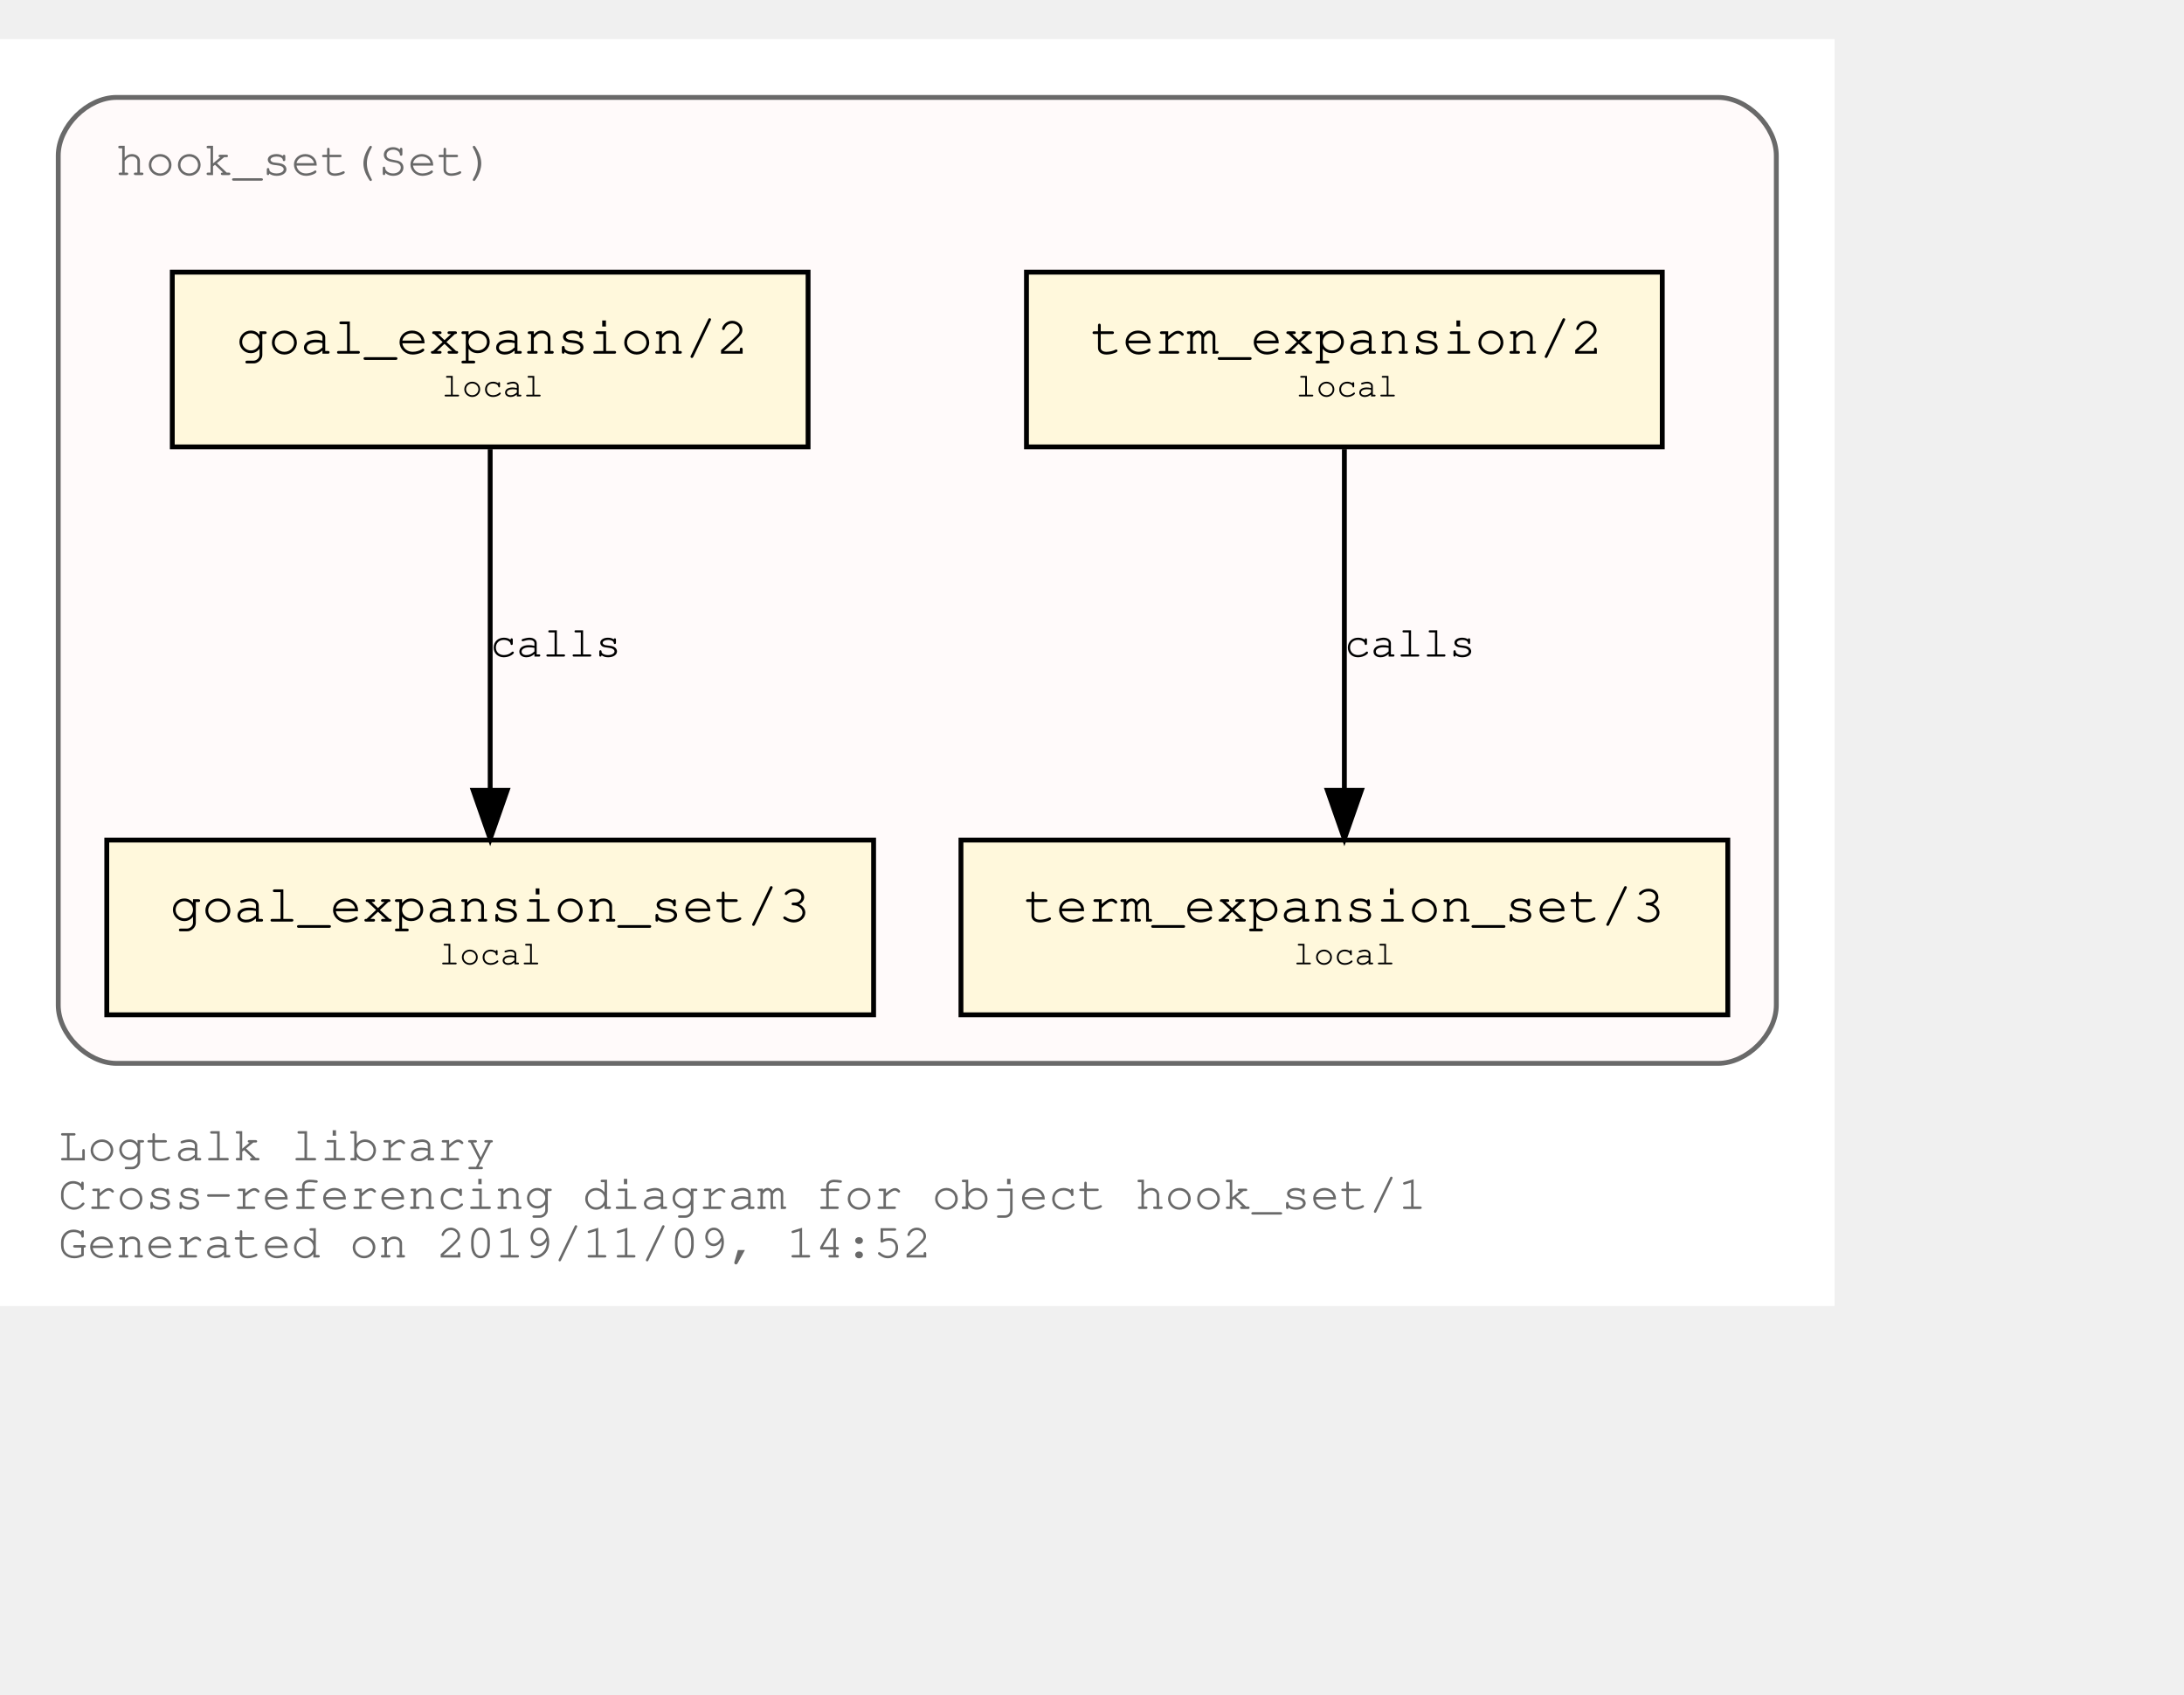
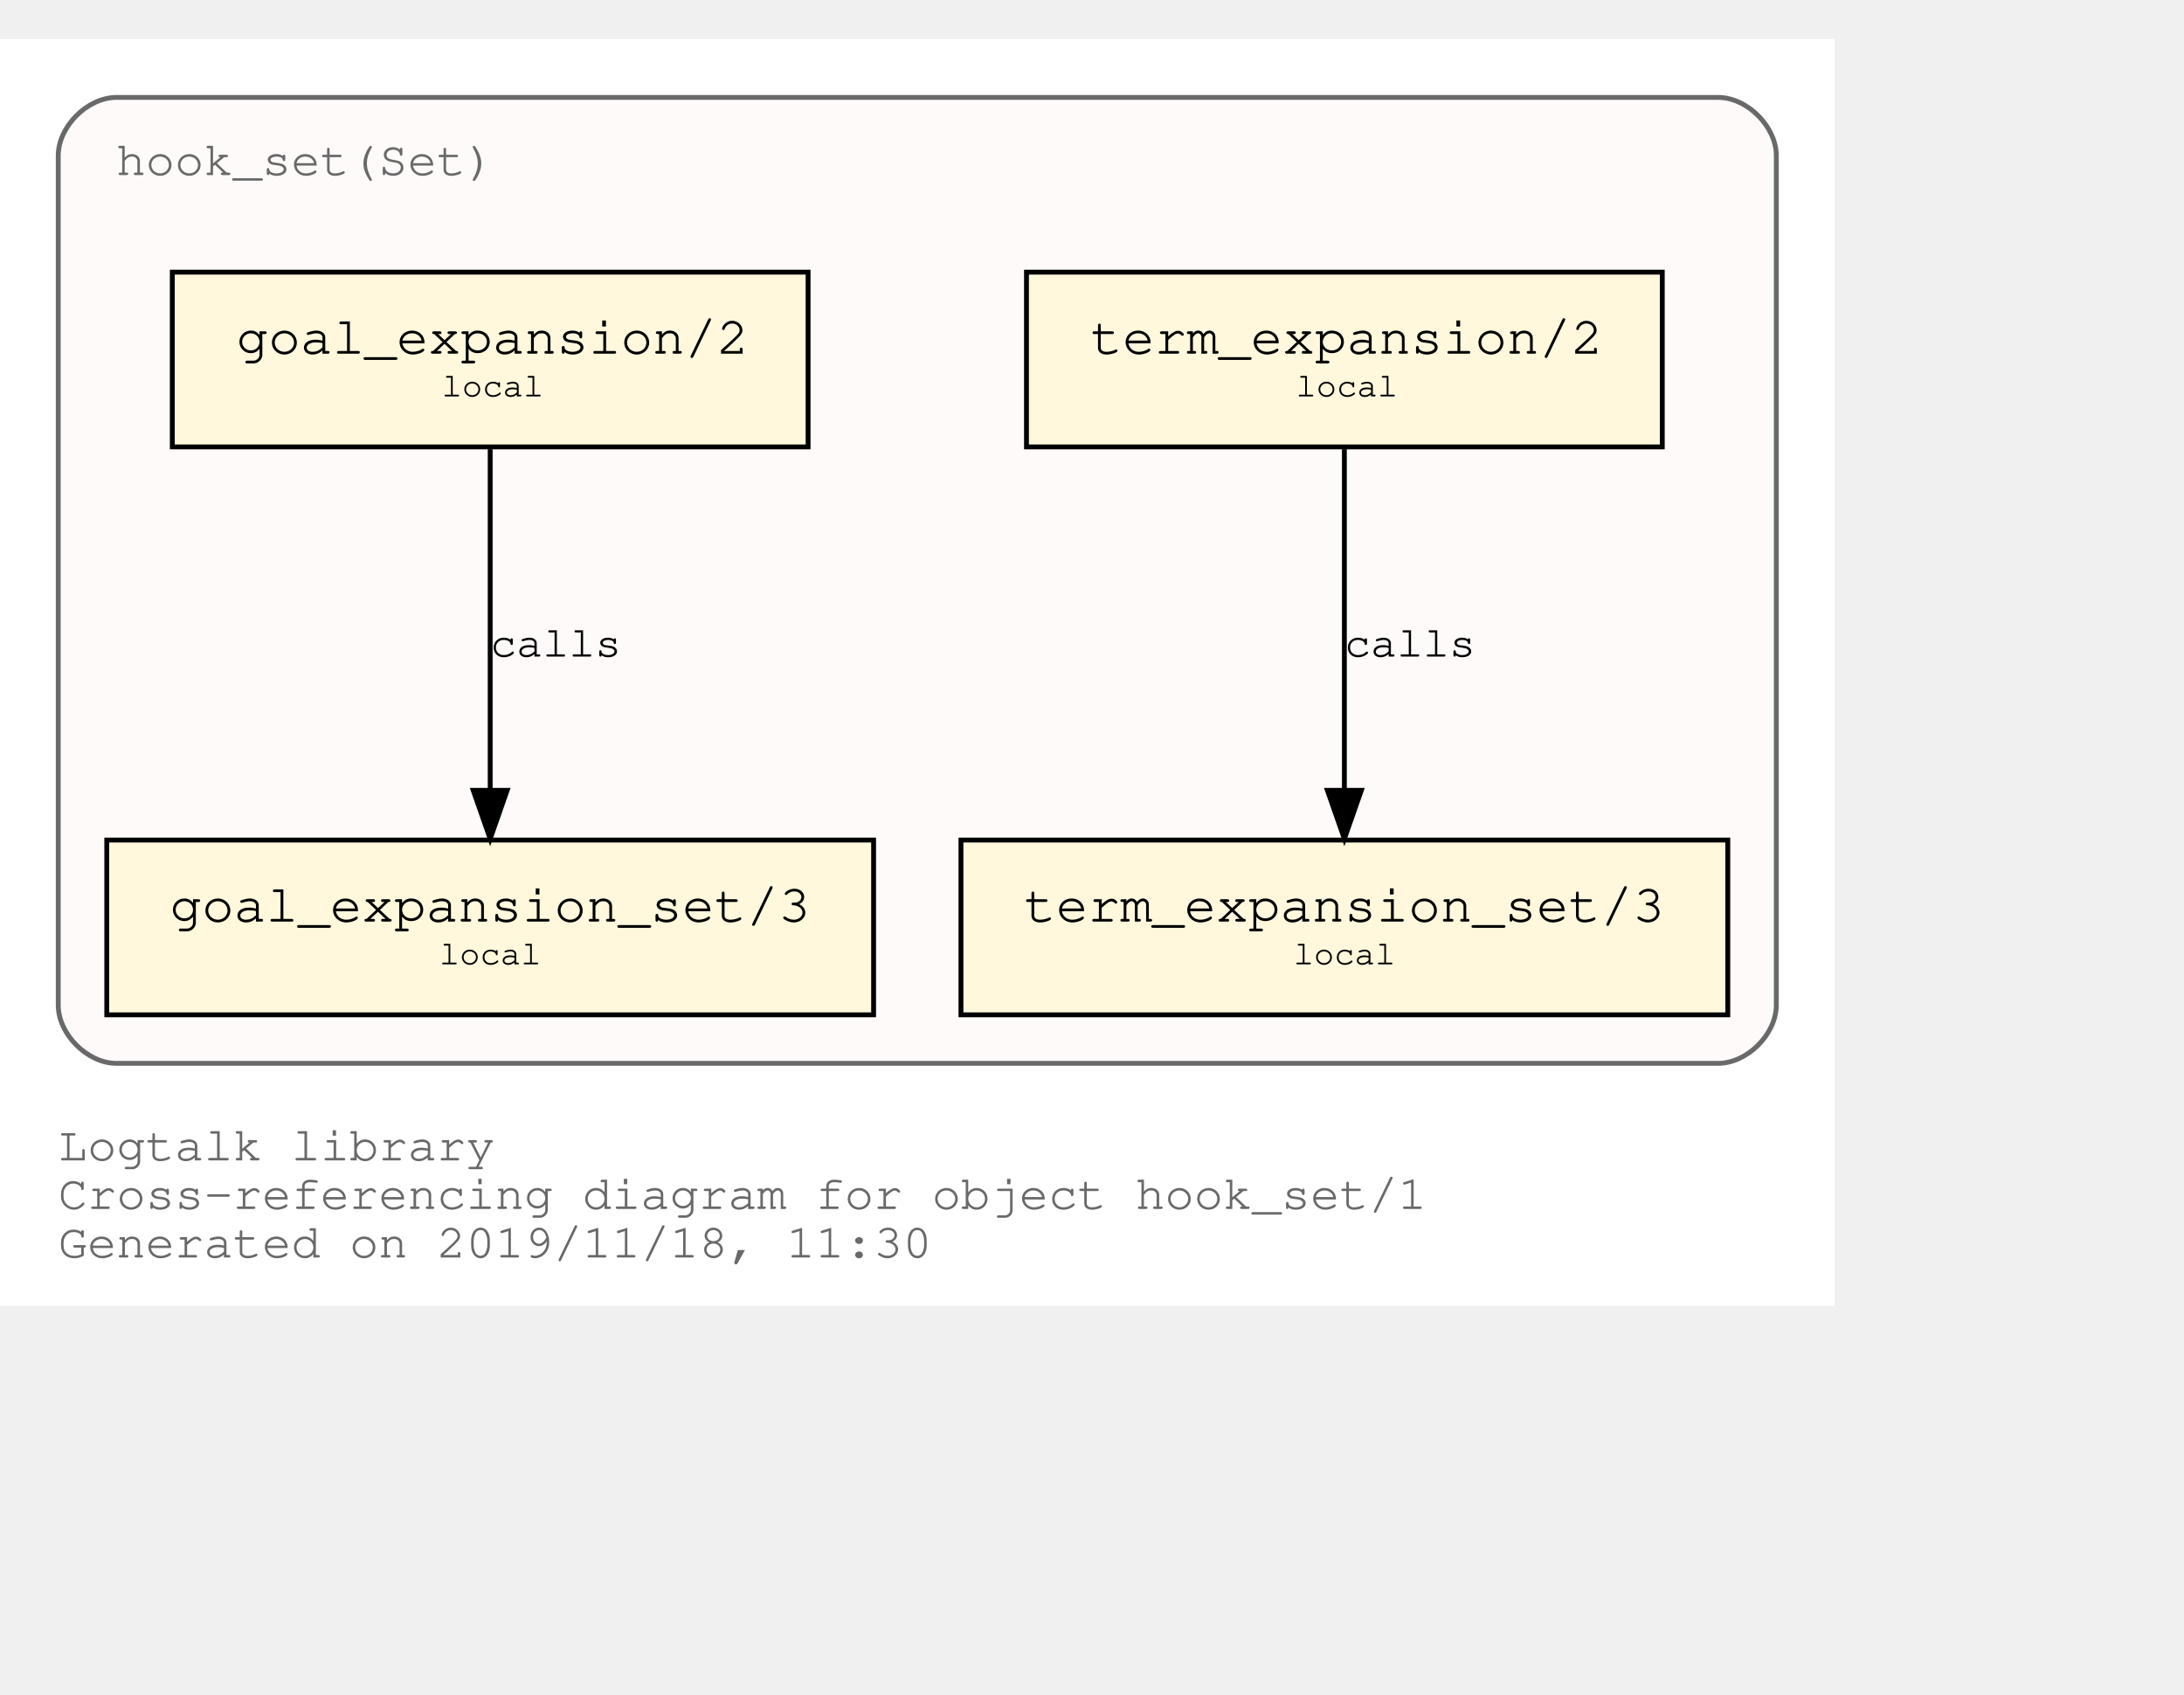
<svg xmlns="http://www.w3.org/2000/svg" xmlns:xlink="http://www.w3.org/1999/xlink" width="522pt" height="405pt" viewBox="72.00 72.00 450.00 333.00">
  <g id="graph0" class="graph" transform="scale(1 1) rotate(0) translate(76 329)">
    <polygon fill="white" stroke="transparent" points="-4,4 -4,-257 374,-257 374,4 -4,4" />
    <text text-anchor="start" x="8" y="-26" font-family="Courier,monospace" font-size="10.00" fill="dimgray">Logtalk library</text>
    <text text-anchor="start" x="8" y="-16" font-family="Courier,monospace" font-size="10.00" fill="dimgray">Cross-referencing diagram for object hook_set/1</text>
-     <text text-anchor="start" x="8" y="-6" font-family="Courier,monospace" font-size="10.00" fill="dimgray">Generated on 2019/11/09, 14:52</text>
+     <text text-anchor="start" x="8" y="-6" font-family="Courier,monospace" font-size="10.00" fill="dimgray">Generated on 2019/11/18, 11:30</text>
    <g id="clust1" class="cluster">
      <g id="a_clust1">
        <a xlink:title="hook_set(Set)">
          <path fill="snow" stroke="dimgray" d="M20,-46C20,-46 350,-46 350,-46 356,-46 362,-52 362,-58 362,-58 362,-233 362,-233 362,-239 356,-245 350,-245 350,-245 20,-245 20,-245 14,-245 8,-239 8,-233 8,-233 8,-58 8,-58 8,-52 14,-46 20,-46" />
          <g id="a_clust1_0">
-             <a xlink:href="https://github.com/LogtalkDotOrg/logtalk3/tree/ccb61d184ffcd1a630e089b16497980557114d0d/library/hook_flows/hook_set.lgt" xlink:title="https://github.com/LogtalkDotOrg/logtalk3/tree/ccb61d184ffcd1a630e089b16497980557114d0d/library/hook_flows/hook_set.lgt">
+             <a xlink:href="https://github.com/LogtalkDotOrg/logtalk3/tree/431421c3136e2d2d0247a8f5738ff3cab79d625f/library/hook_flows/hook_set.lgt" xlink:title="https://github.com/LogtalkDotOrg/logtalk3/tree/431421c3136e2d2d0247a8f5738ff3cab79d625f/library/hook_flows/hook_set.lgt">
              <text text-anchor="start" x="19.99" y="-229" font-family="Courier,monospace" font-size="10.00" fill="dimgray">hook_set(Set)</text>
            </a>
          </g>
        </a>
      </g>
    </g>
    <g id="node1" class="node">
      <g id="a_node1">
-         <a xlink:href="https://github.com/LogtalkDotOrg/logtalk3/tree/ccb61d184ffcd1a630e089b16497980557114d0d/library/hook_flows/hook_set.lgt#L39" xlink:title="https://github.com/LogtalkDotOrg/logtalk3/tree/ccb61d184ffcd1a630e089b16497980557114d0d/library/hook_flows/hook_set.lgt#L39">
+         <a xlink:href="https://github.com/LogtalkDotOrg/logtalk3/tree/431421c3136e2d2d0247a8f5738ff3cab79d625f/library/hook_flows/hook_set.lgt#L39" xlink:title="https://github.com/LogtalkDotOrg/logtalk3/tree/431421c3136e2d2d0247a8f5738ff3cab79d625f/library/hook_flows/hook_set.lgt#L39">
          <polygon fill="cornsilk" stroke="black" points="338.5,-209 207.5,-209 207.5,-173 338.5,-173 338.5,-209" />
          <text text-anchor="start" x="215.8" y="-192.8" font-family="Courier,monospace" font-size="9.00"> </text>
          <text text-anchor="start" x="220.69" y="-192.2" font-family="Courier,monospace" font-size="11.00">term_expansion/2</text>
          <text text-anchor="start" x="325.8" y="-192.8" font-family="Courier,monospace" font-size="9.00"> </text>
          <text text-anchor="start" x="215.8" y="-182.8" font-family="Courier,monospace" font-size="9.00"> </text>
          <text text-anchor="start" x="263" y="-183.4" font-family="Courier,monospace" font-size="7.00">local</text>
          <text text-anchor="start" x="325.8" y="-182.8" font-family="Courier,monospace" font-size="9.00"> </text>
        </a>
      </g>
    </g>
    <g id="node2" class="node">
      <g id="a_node2">
-         <a xlink:href="https://github.com/LogtalkDotOrg/logtalk3/tree/ccb61d184ffcd1a630e089b16497980557114d0d/library/hook_flows/hook_set.lgt#L43" xlink:title="https://github.com/LogtalkDotOrg/logtalk3/tree/ccb61d184ffcd1a630e089b16497980557114d0d/library/hook_flows/hook_set.lgt#L43">
+         <a xlink:href="https://github.com/LogtalkDotOrg/logtalk3/tree/431421c3136e2d2d0247a8f5738ff3cab79d625f/library/hook_flows/hook_set.lgt#L43" xlink:title="https://github.com/LogtalkDotOrg/logtalk3/tree/431421c3136e2d2d0247a8f5738ff3cab79d625f/library/hook_flows/hook_set.lgt#L43">
          <polygon fill="cornsilk" stroke="black" points="352,-92 194,-92 194,-56 352,-56 352,-92" />
          <text text-anchor="start" x="201.8" y="-75.8" font-family="Courier,monospace" font-size="9.00"> </text>
          <text text-anchor="start" x="206.99" y="-75.2" font-family="Courier,monospace" font-size="11.00">term_expansion_set/3</text>
          <text text-anchor="start" x="338.8" y="-75.8" font-family="Courier,monospace" font-size="9.00"> </text>
          <text text-anchor="start" x="201.8" y="-65.8" font-family="Courier,monospace" font-size="9.00"> </text>
          <text text-anchor="start" x="262.5" y="-66.4" font-family="Courier,monospace" font-size="7.00">local</text>
          <text text-anchor="start" x="338.8" y="-65.8" font-family="Courier,monospace" font-size="9.00"> </text>
        </a>
      </g>
    </g>
    <g id="edge1" class="edge">
      <g id="a_edge1">
-         <a xlink:href="https://github.com/LogtalkDotOrg/logtalk3/tree/ccb61d184ffcd1a630e089b16497980557114d0d/library/hook_flows/hook_set.lgt#L39" xlink:title="calls">
+         <a xlink:href="https://github.com/LogtalkDotOrg/logtalk3/tree/431421c3136e2d2d0247a8f5738ff3cab79d625f/library/hook_flows/hook_set.lgt#L39" xlink:title="calls">
          <path fill="none" stroke="black" d="M273,-172.53C273,-153.94 273,-124.24 273,-102.5" />
          <polygon fill="black" stroke="black" points="276.5,-102.25 273,-92.25 269.5,-102.25 276.5,-102.25" />
        </a>
      </g>
      <g id="a_edge1-label">
-         <a xlink:href="https://github.com/LogtalkDotOrg/logtalk3/tree/ccb61d184ffcd1a630e089b16497980557114d0d/library/hook_flows/hook_set.lgt#L39" xlink:title="https://github.com/LogtalkDotOrg/logtalk3/tree/ccb61d184ffcd1a630e089b16497980557114d0d/library/hook_flows/hook_set.lgt#L39">
+         <a xlink:href="https://github.com/LogtalkDotOrg/logtalk3/tree/431421c3136e2d2d0247a8f5738ff3cab79d625f/library/hook_flows/hook_set.lgt#L39" xlink:title="https://github.com/LogtalkDotOrg/logtalk3/tree/431421c3136e2d2d0247a8f5738ff3cab79d625f/library/hook_flows/hook_set.lgt#L39">
          <text text-anchor="start" x="273" y="-129.8" font-family="Courier,monospace" font-size="9.00">calls</text>
        </a>
      </g>
    </g>
    <g id="node3" class="node">
      <g id="a_node3">
-         <a xlink:href="https://github.com/LogtalkDotOrg/logtalk3/tree/ccb61d184ffcd1a630e089b16497980557114d0d/library/hook_flows/hook_set.lgt#L50" xlink:title="https://github.com/LogtalkDotOrg/logtalk3/tree/ccb61d184ffcd1a630e089b16497980557114d0d/library/hook_flows/hook_set.lgt#L50">
+         <a xlink:href="https://github.com/LogtalkDotOrg/logtalk3/tree/431421c3136e2d2d0247a8f5738ff3cab79d625f/library/hook_flows/hook_set.lgt#L50" xlink:title="https://github.com/LogtalkDotOrg/logtalk3/tree/431421c3136e2d2d0247a8f5738ff3cab79d625f/library/hook_flows/hook_set.lgt#L50">
          <polygon fill="cornsilk" stroke="black" points="162.5,-209 31.5,-209 31.5,-173 162.5,-173 162.5,-209" />
          <text text-anchor="start" x="39.8" y="-192.8" font-family="Courier,monospace" font-size="9.00"> </text>
          <text text-anchor="start" x="44.69" y="-192.2" font-family="Courier,monospace" font-size="11.00">goal_expansion/2</text>
          <text text-anchor="start" x="149.8" y="-192.8" font-family="Courier,monospace" font-size="9.00"> </text>
          <text text-anchor="start" x="39.8" y="-182.8" font-family="Courier,monospace" font-size="9.00"> </text>
          <text text-anchor="start" x="87" y="-183.4" font-family="Courier,monospace" font-size="7.00">local</text>
          <text text-anchor="start" x="149.8" y="-182.8" font-family="Courier,monospace" font-size="9.00"> </text>
        </a>
      </g>
    </g>
    <g id="node4" class="node">
      <g id="a_node4">
-         <a xlink:href="https://github.com/LogtalkDotOrg/logtalk3/tree/ccb61d184ffcd1a630e089b16497980557114d0d/library/hook_flows/hook_set.lgt#L54" xlink:title="https://github.com/LogtalkDotOrg/logtalk3/tree/ccb61d184ffcd1a630e089b16497980557114d0d/library/hook_flows/hook_set.lgt#L54">
+         <a xlink:href="https://github.com/LogtalkDotOrg/logtalk3/tree/431421c3136e2d2d0247a8f5738ff3cab79d625f/library/hook_flows/hook_set.lgt#L54" xlink:title="https://github.com/LogtalkDotOrg/logtalk3/tree/431421c3136e2d2d0247a8f5738ff3cab79d625f/library/hook_flows/hook_set.lgt#L54">
          <polygon fill="cornsilk" stroke="black" points="176,-92 18,-92 18,-56 176,-56 176,-92" />
          <text text-anchor="start" x="25.8" y="-75.8" font-family="Courier,monospace" font-size="9.00"> </text>
          <text text-anchor="start" x="30.99" y="-75.2" font-family="Courier,monospace" font-size="11.00">goal_expansion_set/3</text>
          <text text-anchor="start" x="162.8" y="-75.8" font-family="Courier,monospace" font-size="9.00"> </text>
          <text text-anchor="start" x="25.8" y="-65.8" font-family="Courier,monospace" font-size="9.00"> </text>
          <text text-anchor="start" x="86.5" y="-66.4" font-family="Courier,monospace" font-size="7.00">local</text>
          <text text-anchor="start" x="162.8" y="-65.8" font-family="Courier,monospace" font-size="9.00"> </text>
        </a>
      </g>
    </g>
    <g id="edge2" class="edge">
      <g id="a_edge2">
-         <a xlink:href="https://github.com/LogtalkDotOrg/logtalk3/tree/ccb61d184ffcd1a630e089b16497980557114d0d/library/hook_flows/hook_set.lgt#L50" xlink:title="calls">
+         <a xlink:href="https://github.com/LogtalkDotOrg/logtalk3/tree/431421c3136e2d2d0247a8f5738ff3cab79d625f/library/hook_flows/hook_set.lgt#L50" xlink:title="calls">
          <path fill="none" stroke="black" d="M97,-172.53C97,-153.94 97,-124.24 97,-102.5" />
          <polygon fill="black" stroke="black" points="100.5,-102.25 97,-92.25 93.5,-102.25 100.5,-102.25" />
        </a>
      </g>
      <g id="a_edge2-label">
-         <a xlink:href="https://github.com/LogtalkDotOrg/logtalk3/tree/ccb61d184ffcd1a630e089b16497980557114d0d/library/hook_flows/hook_set.lgt#L50" xlink:title="https://github.com/LogtalkDotOrg/logtalk3/tree/ccb61d184ffcd1a630e089b16497980557114d0d/library/hook_flows/hook_set.lgt#L50">
+         <a xlink:href="https://github.com/LogtalkDotOrg/logtalk3/tree/431421c3136e2d2d0247a8f5738ff3cab79d625f/library/hook_flows/hook_set.lgt#L50" xlink:title="https://github.com/LogtalkDotOrg/logtalk3/tree/431421c3136e2d2d0247a8f5738ff3cab79d625f/library/hook_flows/hook_set.lgt#L50">
          <text text-anchor="start" x="97" y="-129.8" font-family="Courier,monospace" font-size="9.00">calls</text>
        </a>
      </g>
    </g>
  </g>
</svg>
